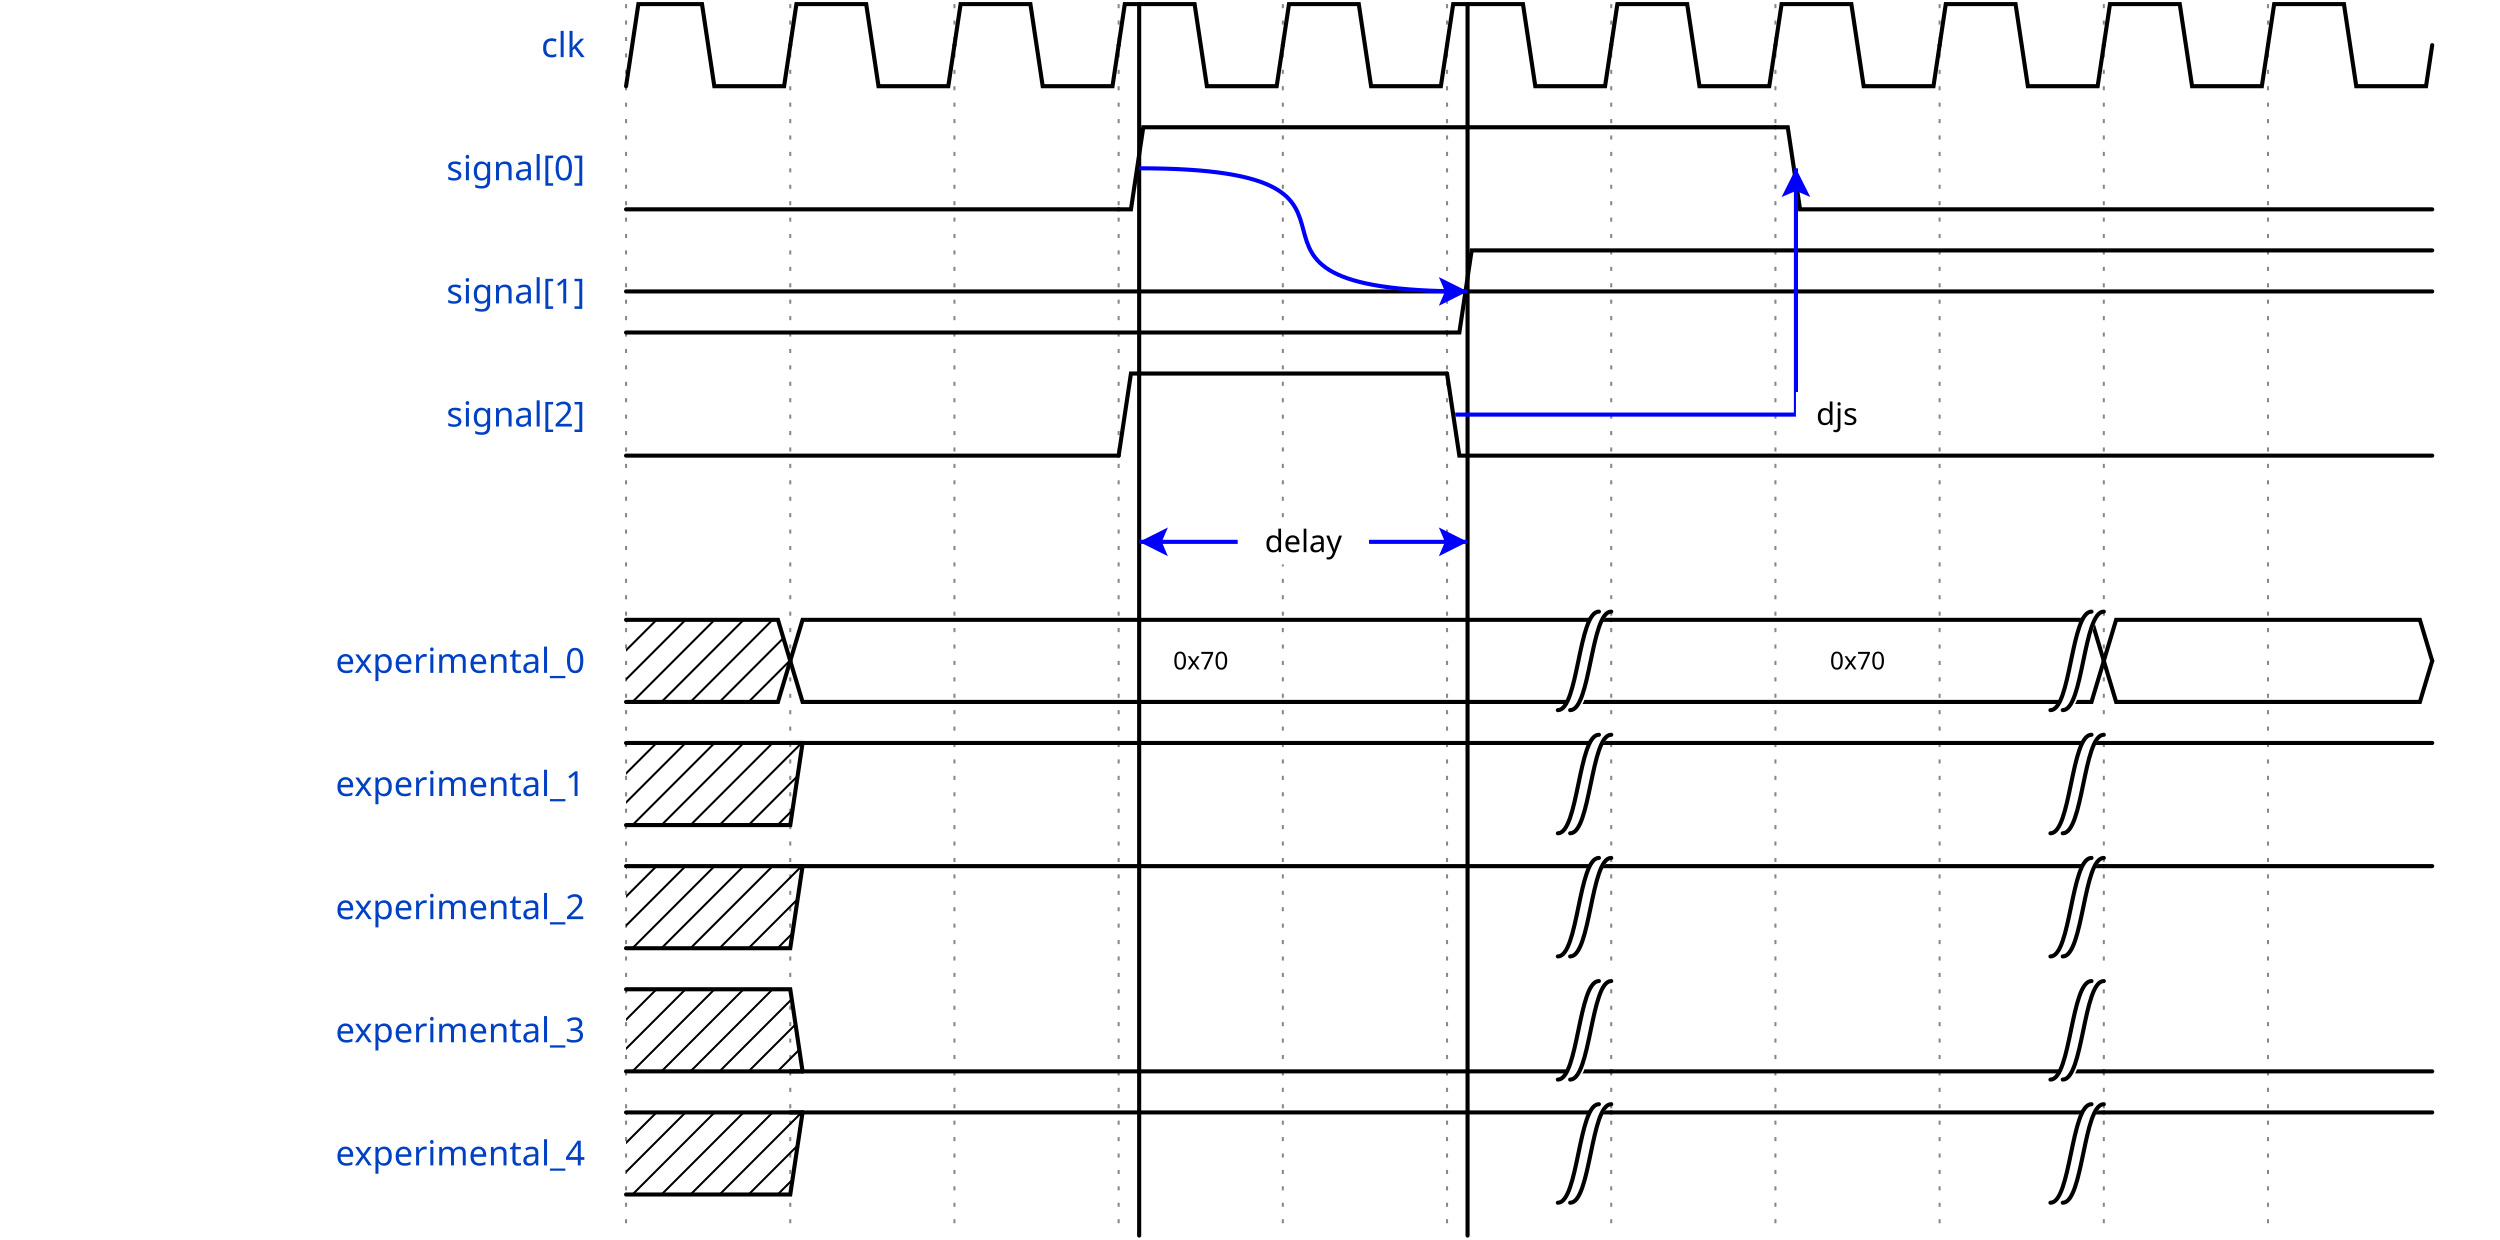
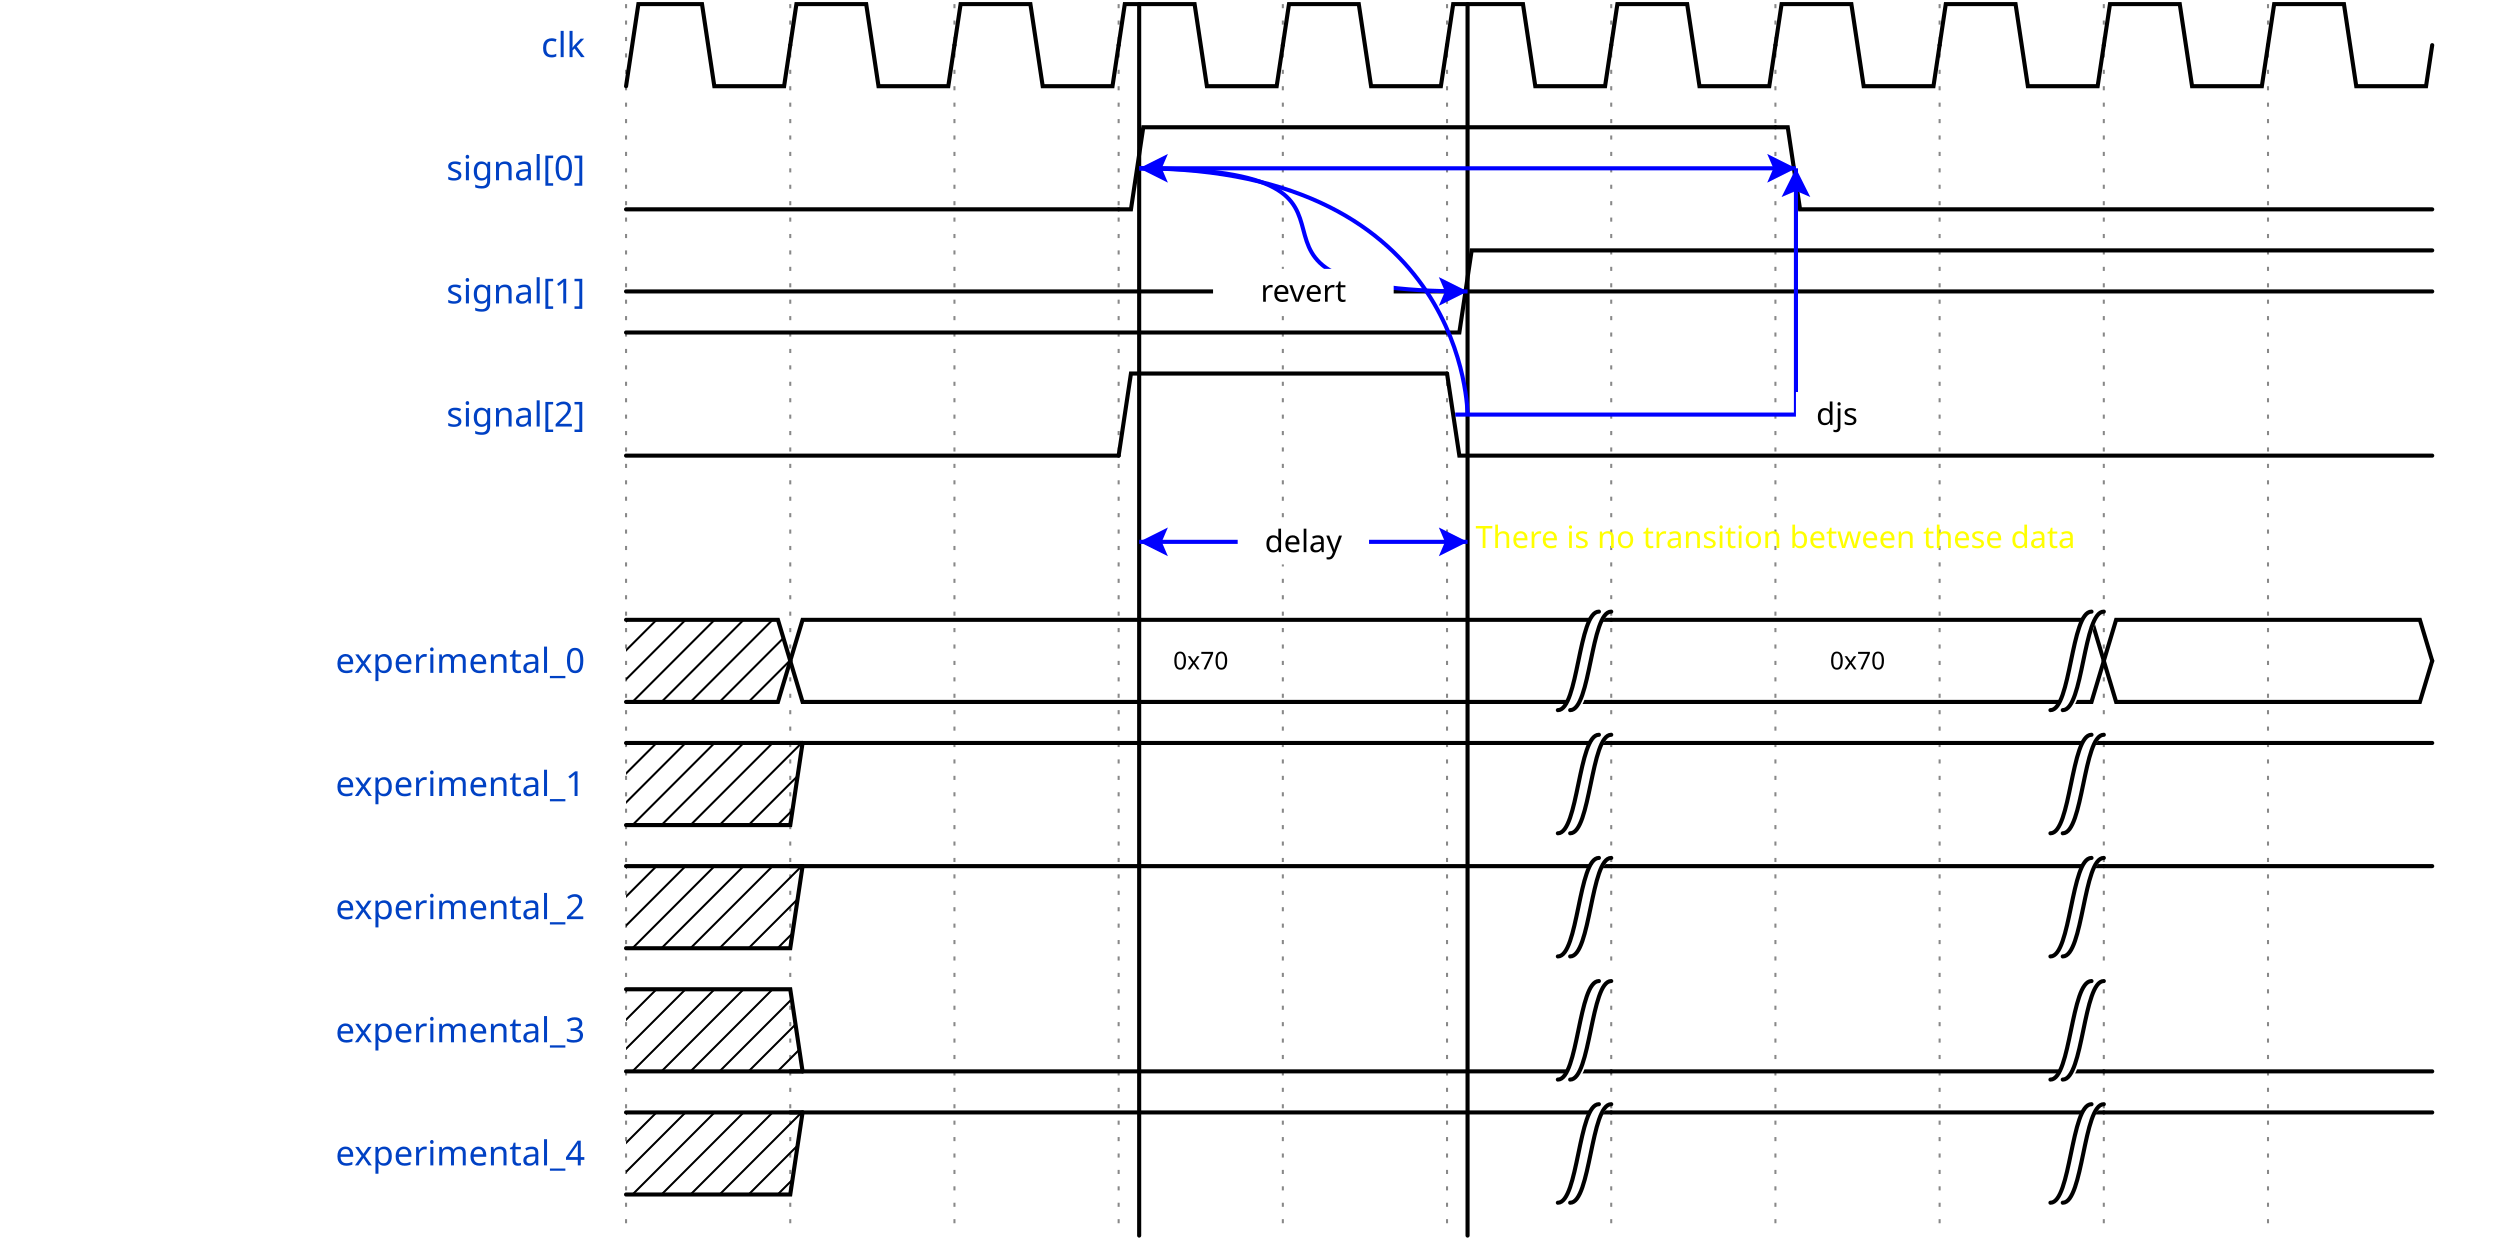
<svg xmlns="http://www.w3.org/2000/svg" width="605" height="300.0" viewBox="-1 -1 606 302.0">
  <style>
.title {fill: rgba(0, 65, 196, 255);font-weight: 500;font-size: 0.700em;font-family: fira mono;text-align: right;text-anchor: end;dominant-baseline: middle;alignment-baseline: central;}
.text {fill: rgba(0, 0, 0, 255);font-size: 0.900em;font-style: normal;font-variant: normal;font-weight: 500;font-stretch: normal;text-align: center;font-family: fira mono;}
.attr {fill: rgba(0, 0, 0, 255);font-size: 9.000px;font-style: normal;font-variant: normal;font-weight: 200;font-stretch: normal;text-align: center;font-family: fira mono;text-anchor: middle;dominant-baseline: middle;alignment-baseline: central;}
.path {fill: none;stroke: rgba(0, 0, 0, 255);stroke-width: 1;stroke-linecap: round;stroke-linejoin: miter;stroke-miterlimit: 4;stroke-dasharray: none;}
.stripe {fill: none;stroke: rgba(0, 0, 0, 255);stroke-width: 0.5;stroke-linecap: round;stroke-linejoin: miter;stroke-miterlimit: 4;stroke-dasharray: none;}
.data {fill: rgba(0, 0, 0, 255);font-size: 0.500em;font-style: normal;font-variant: normal;font-weight: 500;font-stretch: normal;text-align: center;font-family: fira mono;text-anchor: middle;dominant-baseline: middle;alignment-baseline: central;}
.arrow {fill: rgba(0, 0, 0, 255);stroke: none;}
.hide {fill: rgba(255, 255, 255, 255);stroke: rgba(255, 255, 255, 255);stroke-width: 2;}
.hash {fill: url(#diagonalHatch);}
.s2-polygon {fill: rgba(0, 0, 0, 0);stroke: none;}
.s3-polygon {fill: rgba(255, 255, 176, 255);stroke: none;}
.s4-polygon {fill: rgba(255, 224, 185, 255);stroke: none;}
.s5-polygon {fill: rgba(185, 224, 255, 255);stroke: none;}
.tick {stroke: rgba(136, 136, 136, 255);stroke-width: 0.5;stroke-dasharray: 1, 3;}
.edge {fill: none;stroke: rgba(0, 0, 255, 255);stroke-width: 1;}
.edge-arrow {fill: rgba(0, 0, 255, 255);stroke: none;overflow: visible;}
.edge-text {font-family: fira mono;font-size: 0.625em;fill: rgba(0, 0, 0, 255);filter: #solid;transform: translate(0, 2.5px);text-anchor: middle;}
.edge-background {fill: rgba(255, 255, 255, 255);stroke: rgba(255, 255, 255, 255);stroke-width: 2;}
.border {stroke-width: 1.25;stroke: rgba(0, 0, 0, 255);}
.h1 {fill: rgba(0, 0, 0, 255);font-size: 18.310px;font-weight: bold;font-family: fira mono;text-align: left;dominant-baseline: middle;}
.h2 {fill: rgba(0, 0, 0, 255);font-size: 14.650px;font-weight: bold;font-family: fira mono;text-align: left;dominant-baseline: middle;}
.h3 {fill: rgba(0, 0, 0, 255);font-size: 11.720px;font-weight: bold;font-family: fira mono;text-align: left;dominant-baseline: middle;}
.h4 {fill: rgba(0, 0, 0, 255);font-size: 9.380px;font-weight: bold;font-family: fira mono;text-align: left;dominant-baseline: middle;}
.h5 {fill: rgba(0, 0, 0, 255);font-size: 7.500px;font-weight: bold;font-family: fira mono;text-align: left;dominant-baseline: middle;}
.h6 {fill: rgba(0, 0, 0, 255);font-size: 6.000px;font-weight: bold;font-family: fira mono;text-align: left;dominant-baseline: middle;}</style>
  <defs>
    <pattern id="diagonalHatch" width="5" height="5" patternTransform="rotate(45 0 0)" patternUnits="userSpaceOnUse">
      <line x1="0" y1="0" x2="0" y2="5" style="stroke:black; stroke-width:1" />
    </pattern>
    <marker id="arrow" viewBox="0 0 10 10" refX="10" refY="5" markerWidth="7" markerHeight="7" markerUnits="userSpaceOnUse" orient="auto-start-reverse" style="fill:#00F;">
      <path d="M 0 0 L 10 5 L 0 10 z" />
    </marker>
    <filter x="0" y="0" width="1" height="1" id="solid">
      <feFlood flood-color="white" />
      <feComposite in="SourceGraphic" />
    </filter>
  </defs>
  <g id="a">
    <g id="ticks_1" transform="translate(150, 0)">
      <path d="M0,0 L0,300.0" class="tick" style="fill: none;" />
      <path d="M40,0 L40,300.0" class="tick" style="fill: none;" />
      <path d="M80,0 L80,300.0" class="tick" style="fill: none;" />
      <path d="M120,0 L120,300.0" class="tick" style="fill: none;" />
      <path d="M160,0 L160,300.0" class="tick" style="fill: none;" />
      <path d="M200,0 L200,300.0" class="tick" style="fill: none;" />
      <path d="M240,0 L240,300.0" class="tick" style="fill: none;" />
      <path d="M280,0 L280,300.0" class="tick" style="fill: none;" />
      <path d="M320,0 L320,300.0" class="tick" style="fill: none;" />
      <path d="M360,0 L360,300.0" class="tick" style="fill: none;" />
      <path d="M400,0 L400,300.0" class="tick" style="fill: none;" />
    </g>
    <g id="clk" transform="translate(150, 0)">
      <text x="-10" y="10" class="title" style="stroke: none;">clk</text>
      <g data-symbol="BRICKS.pclk" transform="translate(0, 0)" class="s2">
        <path d="M0,20 L3.0,0 L18.5,0 L21.5,20 L38.5,20 L40,10.0" class="path" style="fill: none;" />
      </g>
      <g data-symbol="BRICKS.pclk" transform="translate(40, 0)" class="s2">
        <path d="M0,10.0 L1.5,0 L18.5,0 L21.5,20 L38.5,20 L40,10.0" class="path" style="fill: none;" />
      </g>
      <g data-symbol="BRICKS.pclk" transform="translate(80, 0)" class="s2">
        <path d="M0,10.0 L1.5,0 L18.5,0 L21.5,20 L38.5,20 L40,10.0" class="path" style="fill: none;" />
      </g>
      <g data-symbol="BRICKS.pclk" transform="translate(120, 0)" class="s2">
        <path d="M0,10.0 L1.5,0 L18.5,0 L21.5,20 L38.5,20 L40,10.0" class="path" style="fill: none;" />
      </g>
      <g data-symbol="BRICKS.pclk" transform="translate(160, 0)" class="s2">
        <path d="M0,10.0 L1.5,0 L18.5,0 L21.5,20 L38.5,20 L40,10.0" class="path" style="fill: none;" />
      </g>
      <g data-symbol="BRICKS.pclk" transform="translate(200, 0)" class="s2">
        <path d="M0,10.0 L1.5,0 L18.5,0 L21.5,20 L38.5,20 L40,10.0" class="path" style="fill: none;" />
      </g>
      <g data-symbol="BRICKS.pclk" transform="translate(240, 0)" class="s2">
        <path d="M0,10.0 L1.5,0 L18.5,0 L21.5,20 L38.5,20 L40,10.0" class="path" style="fill: none;" />
      </g>
      <g data-symbol="BRICKS.pclk" transform="translate(280, 0)" class="s2">
        <path d="M0,10.0 L1.5,0 L18.5,0 L21.5,20 L38.5,20 L40,10.0" class="path" style="fill: none;" />
      </g>
      <g data-symbol="BRICKS.pclk" transform="translate(320, 0)" class="s2">
        <path d="M0,10.0 L1.5,0 L18.5,0 L21.5,20 L38.5,20 L40,10.0" class="path" style="fill: none;" />
      </g>
      <g data-symbol="BRICKS.pclk" transform="translate(360, 0)" class="s2">
        <path d="M0,10.0 L1.5,0 L18.5,0 L21.5,20 L38.5,20 L40,10.0" class="path" style="fill: none;" />
      </g>
      <g data-symbol="BRICKS.pclk" transform="translate(400, 0)" class="s2">
        <path d="M0,10.0 L1.5,0 L18.5,0 L21.5,20 L38.5,20 L40,10.0" class="path" style="fill: none;" />
      </g>
    </g>
    <g id="signal[0]" transform="translate(150, 30.0)">
      <text x="-10" y="10" class="title" style="stroke: none;">signal[0]</text>
      <g data-symbol="BRICKS.zero" transform="translate(0, 0)" class="s2">
        <path d="M0,20 L3,20 L6,20 L120,20" class="path" style="fill: none;" />
      </g>
      <g data-symbol="BRICKS.one" transform="translate(120, 0)" class="s2">
        <path d="M0,20 L3,20 L6,0 L160,0" class="path" style="fill: none;" />
      </g>
      <g data-symbol="BRICKS.zero" transform="translate(280, 0)" class="s2">
        <path d="M0,0 L3,0 L6,20 L160,20" class="path" style="fill: none;" />
      </g>
    </g>
    <g id="signal[1]" transform="translate(150, 60.0)">
      <text x="-10" y="10" class="title" style="stroke: none;">signal[1]</text>
      <g data-symbol="BRICKS.zero" transform="translate(0, 0)" class="s2">
        <path d="M0,20 L3,20 L6,20 L200,20" class="path" style="fill: none;" />
      </g>
      <g data-symbol="BRICKS.one" transform="translate(200, 0)" class="s2">
        <path d="M0,20 L3,20 L6,0 L240,0" class="path" style="fill: none;" />
      </g>
    </g>
    <g id="signal[2]" transform="translate(150, 90.0)">
      <text x="-10" y="10" class="title" style="stroke: none;">signal[2]</text>
      <g data-symbol="BRICKS.zero" transform="translate(0, 0)" class="s2">
        <path d="M0,20 L3,20 L6,20 L120,20" class="path" style="fill: none;" />
      </g>
      <g data-symbol="BRICKS.high" transform="translate(120, 0)" class="s2">
        <path d="M0,20 L3.0,0 L80,0" class="path" style="fill: none;" />
      </g>
      <g data-symbol="BRICKS.low" transform="translate(200, 0)" class="s2">
        <path d="M0,0 L3.0,20 L240,20" class="path" style="fill: none;" />
      </g>
    </g>
    <g id="spacer_0" transform="translate(150, 120.0)">
</g>
    <g id="experimental_0" transform="translate(150, 150.0)">
      <text x="-10" y="10" class="title" style="stroke: none;">experimental_0</text>
      <g data-symbol="BRICKS.x" transform="translate(0, 0)" class="s2">
        <polygon points="0,0 3,0 37,0 40,10.0 37,20 3,20 0,20 " class="hash" style="" />
        <path d="M0,0 L3,0 L37,0 L40,10.0" class="path" style="fill: none;" />
        <path d="M0,20 L3,20 L37,20 L40,10.0" class="path" style="fill: none;" />
      </g>
      <g data-symbol="BRICKS.data" transform="translate(40, 0)" class="s2">
        <polygon points="0,10.0 3,0 197,0 200,0 197,20 197,20 3,20 0,10.0 " class="s2-polygon" style="" />
        <path d="M0,10.0 L3,0 L197,0 L197,0 L200,0" class="path" style="fill: none;" />
        <path d="M0,10.0 L3,20 L197,20 L197,20 L200,20" class="path" style="fill: none;" />
        <text x="100" y="10" class="data" style="stroke: none;">0x70</text>
      </g>
      <g data-symbol="BRICKS.gap" transform="translate(230.0, 0)" class="s2">
        <path d="M0,22 C5,22 5,-4 10,-4 L7,0 C2,0 2,24 -3,24 z" class="hide" style="fill: none;" />
        <path d="M0,22 C5,22 5,-2 10,-2" class="path" style="fill: none;" />
        <path d="M-3,22 C2,22 2,-2 7,-2" class="path" style="fill: none;" />
      </g>
      <g data-symbol="BRICKS.data" transform="translate(240, 0)" class="s2">
        <polygon points="0,0 3,0 117,0 120,10.0 117,20 3,20 0,0 " class="s2-polygon" style="" />
        <path d="M0,0 L3,0 L117,0 L120,10.0" class="path" style="fill: none;" />
        <path d="M0,20 L3,20 L117,20 L120,10.0" class="path" style="fill: none;" />
        <text x="60" y="10" class="data" style="stroke: none;">0x70</text>
      </g>
      <g data-symbol="BRICKS.gap" transform="translate(350.0, 0)" class="s2">
        <path d="M0,22 C5,22 5,-4 10,-4 L7,0 C2,0 2,24 -3,24 z" class="hide" style="fill: none;" />
        <path d="M0,22 C5,22 5,-2 10,-2" class="path" style="fill: none;" />
        <path d="M-3,22 C2,22 2,-2 7,-2" class="path" style="fill: none;" />
      </g>
      <g data-symbol="BRICKS.data" transform="translate(360, 0)" class="s2">
        <polygon points="0,10.0 3,0 77,0 80,10.0 77,20 3,20 0,10.0 " class="s2-polygon" style="" />
        <path d="M0,10.0 L3,0 L77,0 L80,10.0" class="path" style="fill: none;" />
        <path d="M0,10.0 L3,20 L77,20 L80,10.0" class="path" style="fill: none;" />
        <text x="40" y="10" class="data" style="stroke: none;" />
      </g>
    </g>
    <g id="experimental_1" transform="translate(150, 180.0)">
      <text x="-10" y="10" class="title" style="stroke: none;">experimental_1</text>
      <g data-symbol="BRICKS.x" transform="translate(0, 0)" class="s2">
        <polygon points="0,0 3,0 40,0 43,0 40,20 37,20 3,20 0,20 " class="hash" style="" />
        <path d="M0,0 L3,0 L37,0 L40,0 L43,0" class="path" style="fill: none;" />
        <path d="M0,20 L3,20 L37,20 L40,20 L43,0" class="path" style="fill: none;" />
      </g>
      <g data-symbol="BRICKS.one" transform="translate(40, 0)" class="s2">
        <path d="M0,0 L3,0 L6,0 L200,0" class="path" style="fill: none;" />
      </g>
      <g data-symbol="BRICKS.gap" transform="translate(230.0, 0)" class="s2">
        <path d="M0,22 C5,22 5,-4 10,-4 L7,0 C2,0 2,24 -3,24 z" class="hide" style="fill: none;" />
        <path d="M0,22 C5,22 5,-2 10,-2" class="path" style="fill: none;" />
        <path d="M-3,22 C2,22 2,-2 7,-2" class="path" style="fill: none;" />
      </g>
      <g data-symbol="BRICKS.one" transform="translate(240, 0)" class="s2">
        <path d="M0,0 L3,0 L6,0 L120,0" class="path" style="fill: none;" />
      </g>
      <g data-symbol="BRICKS.gap" transform="translate(350.0, 0)" class="s2">
        <path d="M0,22 C5,22 5,-4 10,-4 L7,0 C2,0 2,24 -3,24 z" class="hide" style="fill: none;" />
        <path d="M0,22 C5,22 5,-2 10,-2" class="path" style="fill: none;" />
        <path d="M-3,22 C2,22 2,-2 7,-2" class="path" style="fill: none;" />
      </g>
      <g data-symbol="BRICKS.one" transform="translate(360, 0)" class="s2">
        <path d="M0,0 L3,0 L6,0 L80,0" class="path" style="fill: none;" />
      </g>
    </g>
    <g id="experimental_2" transform="translate(150, 210.0)">
      <text x="-10" y="10" class="title" style="stroke: none;">experimental_2</text>
      <g data-symbol="BRICKS.x" transform="translate(0, 0)" class="s2">
        <polygon points="0,0 3,0 40,0 43,0 40,20 37,20 3,20 0,20 " class="hash" style="" />
        <path d="M0,0 L3,0 L37,0 L40,0 L43,0" class="path" style="fill: none;" />
        <path d="M0,20 L3,20 L37,20 L40,20 L43,0" class="path" style="fill: none;" />
      </g>
      <g data-symbol="BRICKS.high" transform="translate(40, 0)" class="s2">
        <path d="M0,0 L0.0,0 L200,0" class="path" style="fill: none;" />
      </g>
      <g data-symbol="BRICKS.gap" transform="translate(230.0, 0)" class="s2">
        <path d="M0,22 C5,22 5,-4 10,-4 L7,0 C2,0 2,24 -3,24 z" class="hide" style="fill: none;" />
        <path d="M0,22 C5,22 5,-2 10,-2" class="path" style="fill: none;" />
        <path d="M-3,22 C2,22 2,-2 7,-2" class="path" style="fill: none;" />
      </g>
      <g data-symbol="BRICKS.high" transform="translate(240, 0)" class="s2">
        <path d="M0,0 L0.0,0 L120,0" class="path" style="fill: none;" />
      </g>
      <g data-symbol="BRICKS.gap" transform="translate(350.0, 0)" class="s2">
        <path d="M0,22 C5,22 5,-4 10,-4 L7,0 C2,0 2,24 -3,24 z" class="hide" style="fill: none;" />
        <path d="M0,22 C5,22 5,-2 10,-2" class="path" style="fill: none;" />
        <path d="M-3,22 C2,22 2,-2 7,-2" class="path" style="fill: none;" />
      </g>
      <g data-symbol="BRICKS.high" transform="translate(360, 0)" class="s2">
        <path d="M0,0 L0.0,0 L80,0" class="path" style="fill: none;" />
      </g>
    </g>
    <g id="experimental_3" transform="translate(150, 240.0)">
      <text x="-10" y="10" class="title" style="stroke: none;">experimental_3</text>
      <g data-symbol="BRICKS.x" transform="translate(0, 0)" class="s2">
        <polygon points="0,0 3,0 40,0 43,20 40,20 37,20 3,20 0,20 " class="hash" style="" />
        <path d="M0,0 L3,0 L37,0 L40,0 L43,20" class="path" style="fill: none;" />
        <path d="M0,20 L3,20 L37,20 L40,20 L43,20" class="path" style="fill: none;" />
      </g>
      <g data-symbol="BRICKS.zero" transform="translate(40, 0)" class="s2">
        <path d="M0,20 L3,20 L6,20 L200,20" class="path" style="fill: none;" />
      </g>
      <g data-symbol="BRICKS.gap" transform="translate(230.0, 0)" class="s2">
        <path d="M0,22 C5,22 5,-4 10,-4 L7,0 C2,0 2,24 -3,24 z" class="hide" style="fill: none;" />
        <path d="M0,22 C5,22 5,-2 10,-2" class="path" style="fill: none;" />
        <path d="M-3,22 C2,22 2,-2 7,-2" class="path" style="fill: none;" />
      </g>
      <g data-symbol="BRICKS.zero" transform="translate(240, 0)" class="s2">
        <path d="M0,20 L3,20 L6,20 L120,20" class="path" style="fill: none;" />
      </g>
      <g data-symbol="BRICKS.gap" transform="translate(350.0, 0)" class="s2">
        <path d="M0,22 C5,22 5,-4 10,-4 L7,0 C2,0 2,24 -3,24 z" class="hide" style="fill: none;" />
        <path d="M0,22 C5,22 5,-2 10,-2" class="path" style="fill: none;" />
        <path d="M-3,22 C2,22 2,-2 7,-2" class="path" style="fill: none;" />
      </g>
      <g data-symbol="BRICKS.zero" transform="translate(360, 0)" class="s2">
        <path d="M0,20 L3,20 L6,20 L80,20" class="path" style="fill: none;" />
      </g>
    </g>
    <g id="experimental_4" transform="translate(150, 270.0)">
      <text x="-10" y="10" class="title" style="stroke: none;">experimental_4</text>
      <g data-symbol="BRICKS.x" transform="translate(0, 0)" class="s2">
        <polygon points="0,0 3,0 40,0 43,0 40,20 37,20 3,20 0,20 " class="hash" style="" />
        <path d="M0,0 L3,0 L37,0 L40,0 L43,0" class="path" style="fill: none;" />
        <path d="M0,20 L3,20 L37,20 L40,20 L43,0" class="path" style="fill: none;" />
      </g>
      <g data-symbol="BRICKS.one" transform="translate(40, 0)" class="s2">
        <path d="M0,0 L3,0 L6,0 L200,0" class="path" style="fill: none;" />
      </g>
      <g data-symbol="BRICKS.gap" transform="translate(230.0, 0)" class="s2">
        <path d="M0,22 C5,22 5,-4 10,-4 L7,0 C2,0 2,24 -3,24 z" class="hide" style="fill: none;" />
        <path d="M0,22 C5,22 5,-2 10,-2" class="path" style="fill: none;" />
        <path d="M-3,22 C2,22 2,-2 7,-2" class="path" style="fill: none;" />
      </g>
      <g data-symbol="BRICKS.one" transform="translate(240, 0)" class="s2">
        <path d="M0,0 L3,0 L6,0 L120,0" class="path" style="fill: none;" />
      </g>
      <g data-symbol="BRICKS.gap" transform="translate(350.0, 0)" class="s2">
        <path d="M0,22 C5,22 5,-4 10,-4 L7,0 C2,0 2,24 -3,24 z" class="hide" style="fill: none;" />
        <path d="M0,22 C5,22 5,-2 10,-2" class="path" style="fill: none;" />
        <path d="M-3,22 C2,22 2,-2 7,-2" class="path" style="fill: none;" />
      </g>
      <g data-symbol="BRICKS.one" transform="translate(360, 0)" class="s2">
        <path d="M0,0 L3,0 L6,0 L80,0" class="path" style="fill: none;" />
      </g>
    </g>
  </g>
-   <g id="edge" transform="translate(150, 0)">
- </g>
  <path d="M150,70.0 L590,70.0" class="path" style="fill: none;" />
  <path d="M275.0,0 L275.0,300.0" class="path" style="fill: none;" />
  <path d="M355.0,0 L355.0,300.0" class="path" style="fill: none;" />
  <path d="M275.0,40.0 C347.0,40.0 283.0,70.0 355.0,70.0" class="edge" style="fill: none;" />
  <path d="M-3.5 -3.5 L0 3.5 L3.5 -3.5 L0 -2 L-3.5 -3.5" transform="translate(351.5, 70.0) rotate(-90.0, 0, 0)" class="edge-arrow" style="" />
  <path d="M352.0,100.0 L435.0,100.0 435.0,40.0" class="edge" style="fill: none;" />
  <path d="M-3.5 -3.5 L0 3.5 L3.5 -3.5 L0 -2 L-3.5 -3.5" transform="translate(435, 43.5) rotate(-180, 0, 0)" class="edge-arrow" style="" />
  <polygon points="0,0 0,9 18,9 18,0 0,0 " class="edge-background" style="" transform="translate(436.0, 95.5)" />
  <text x="445" y="100" class="edge-text" style="stroke: none;">djs</text>
  <path d="M275.0,131.0 L355.0,131.0" class="edge" style="fill: none;" />
  <path d="M-3.5 -3.5 L0 3.5 L3.5 -3.5 L0 -2 L-3.5 -3.5" transform="translate(278.5, 131.0) rotate(90.00015, 0, 0)" class="edge-arrow" style="" />
  <path d="M-3.5 -3.5 L0 3.5 L3.5 -3.5 L0 -2 L-3.5 -3.5" transform="translate(351.5, 131.0) rotate(-90.0, 0, 0)" class="edge-arrow" style="" />
  <polygon points="0,0 0,9 30,9 30,0 0,0 " class="edge-background" style="" transform="translate(300.0, 126.5)" />
  <text x="315" y="131" class="edge-text" style="stroke: none;">delay</text>
+   <text x="430" y="130" class="edge-text" style="fill: rgba(255, 255, 0, 255);stroke: none;">There is no transition between these data</text>
+   <path d="M275.0,40.0 L435.0,40.0" class="edge" style="fill: none;" />
+   <path d="M-3.5 -3.5 L0 3.5 L3.5 -3.5 L0 -2 L-3.5 -3.5" transform="translate(431.5, 40.0) rotate(-90.0, 0, 0)" class="edge-arrow" style="" />
+   <path d="M355.0,100.0 C355.0,100.0 355.0,40.0 275.0,40.0" class="edge" style="fill: none;" />
+   <path d="M-3.5 -3.5 L0 3.5 L3.5 -3.5 L0 -2 L-3.5 -3.5" transform="translate(278.5, 40.0) rotate(90.00015, 0, 0)" class="edge-arrow" style="" />
+   <polygon points="0,0 0,9 42,9 42,0 0,0 " class="edge-background" style="" transform="translate(294.0, 65.5)" />
+   <text x="315" y="70" class="edge-text" style="stroke: none;"> revert</text>
</svg>
